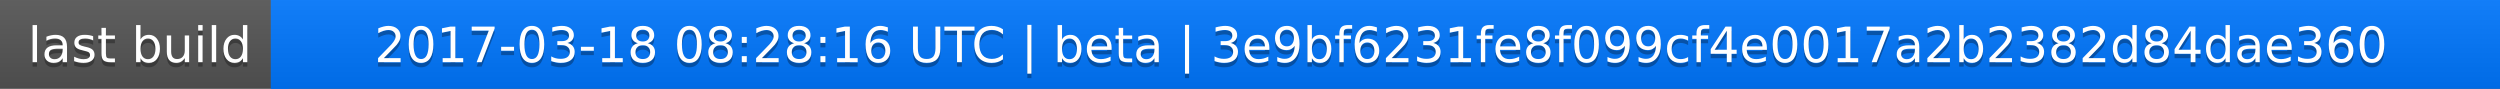
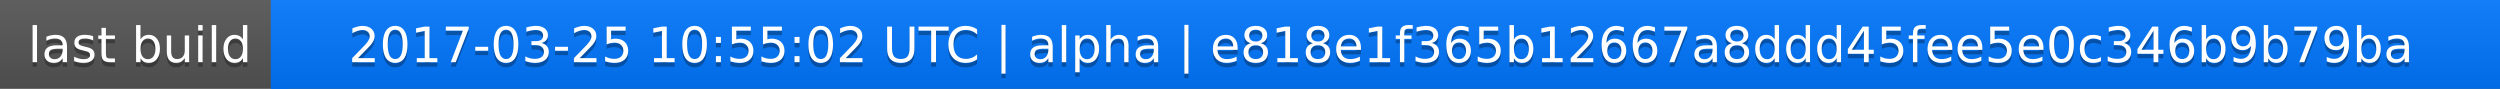
<svg xmlns="http://www.w3.org/2000/svg" width="563" height="20">
  <linearGradient id="a" x2="0" y2="100%">
    <stop offset="0" stop-color="#bbb" stop-opacity=".1" />
    <stop offset="1" stop-opacity=".1" />
  </linearGradient>
  <rect rx="0" width="563" height="20" fill="#555" />
  <rect rx="0" x="61" width="502" height="20" fill="#07f" />
  <path fill="#07f" d="M61 0h4v20h-4z" />
  <rect rx="0" width="563" height="20" fill="url(#a)" />
  <g fill="#fff" text-anchor="middle" font-family="DejaVu Sans,Verdana,Geneva,sans-serif" font-size="11">
    <text x="31.5" y="15" fill="#010101" fill-opacity=".3">last build</text>
    <text x="31.5" y="14">last build</text>
-     <text x="311" y="15" fill="#010101" fill-opacity=".3">2017-03-18 08:28:16 UTC | beta | 3e9bf6231fe8f099cf4e0017a2b2382d84dae360</text>
-     <text x="311" y="14">2017-03-18 08:28:16 UTC | beta | 3e9bf6231fe8f099cf4e0017a2b2382d84dae360</text>
+     <text x="311" y="15" fill="#010101" fill-opacity=".3">2017-03-25 10:55:02 UTC | alpha | e818e1f365b12667a8ddd45fee5e0c346b9b79ba</text>
+     <text x="311" y="14">2017-03-25 10:55:02 UTC | alpha | e818e1f365b12667a8ddd45fee5e0c346b9b79ba</text>
  </g>
</svg>
